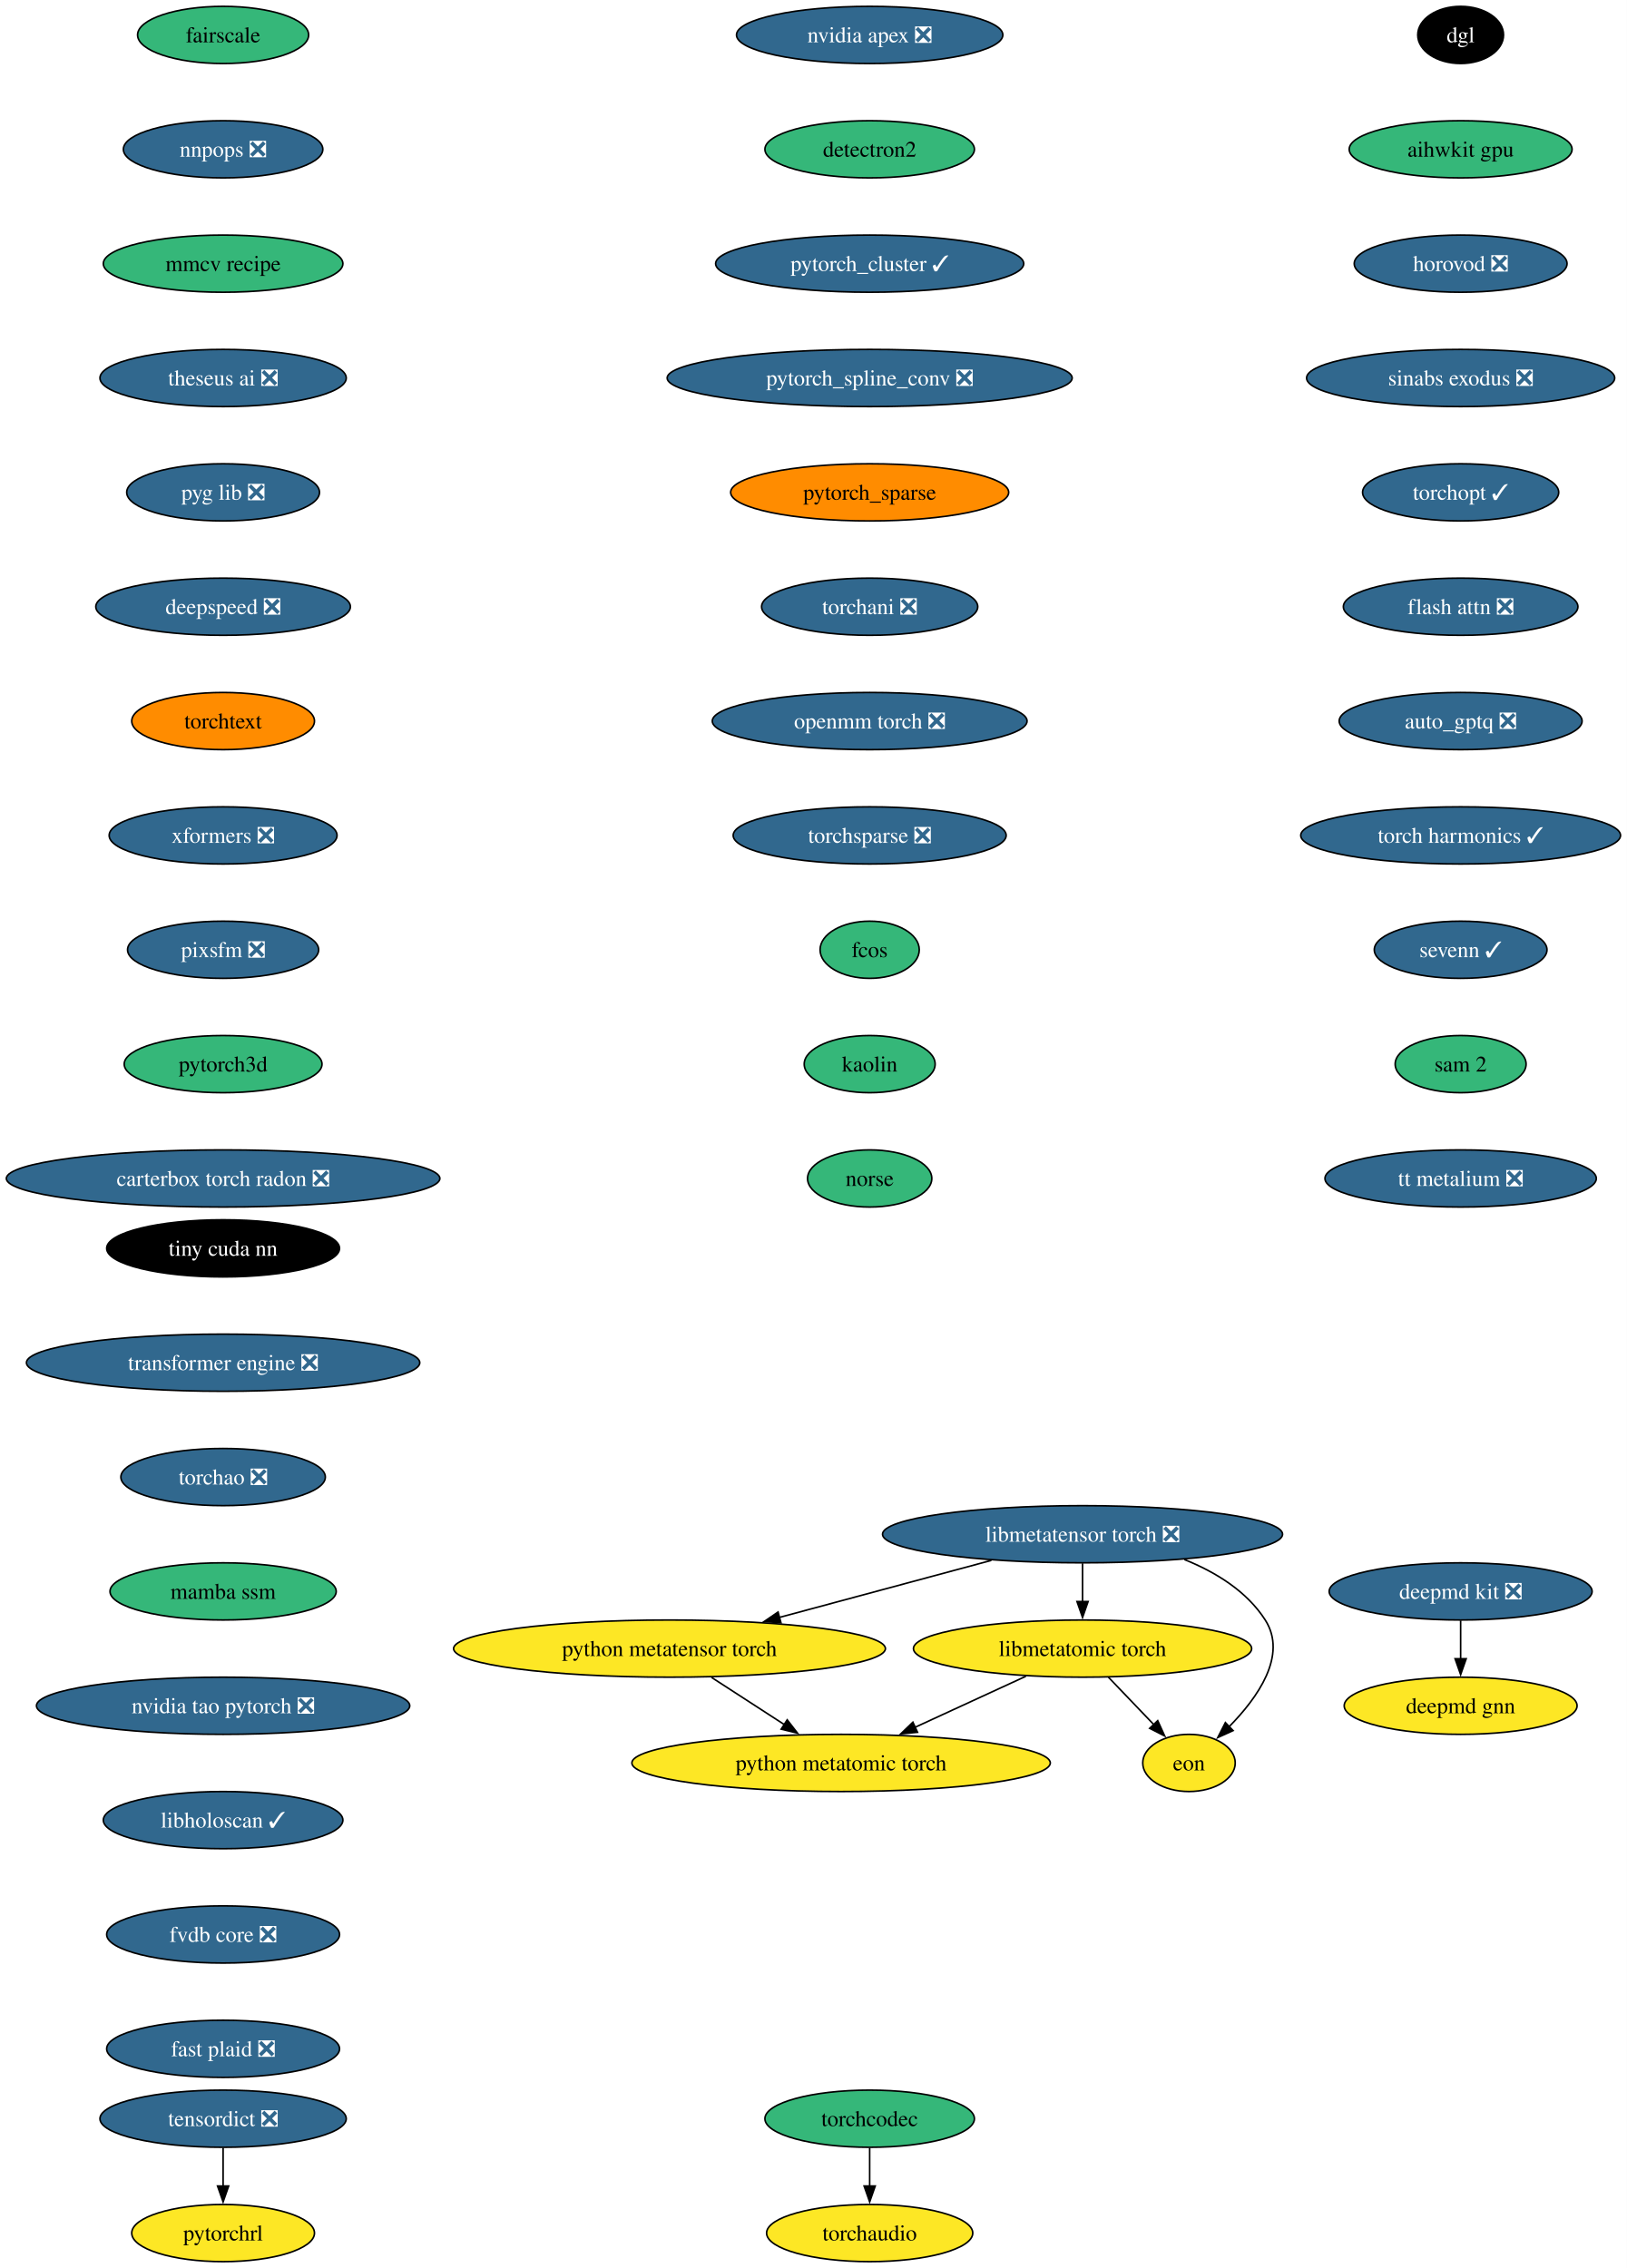
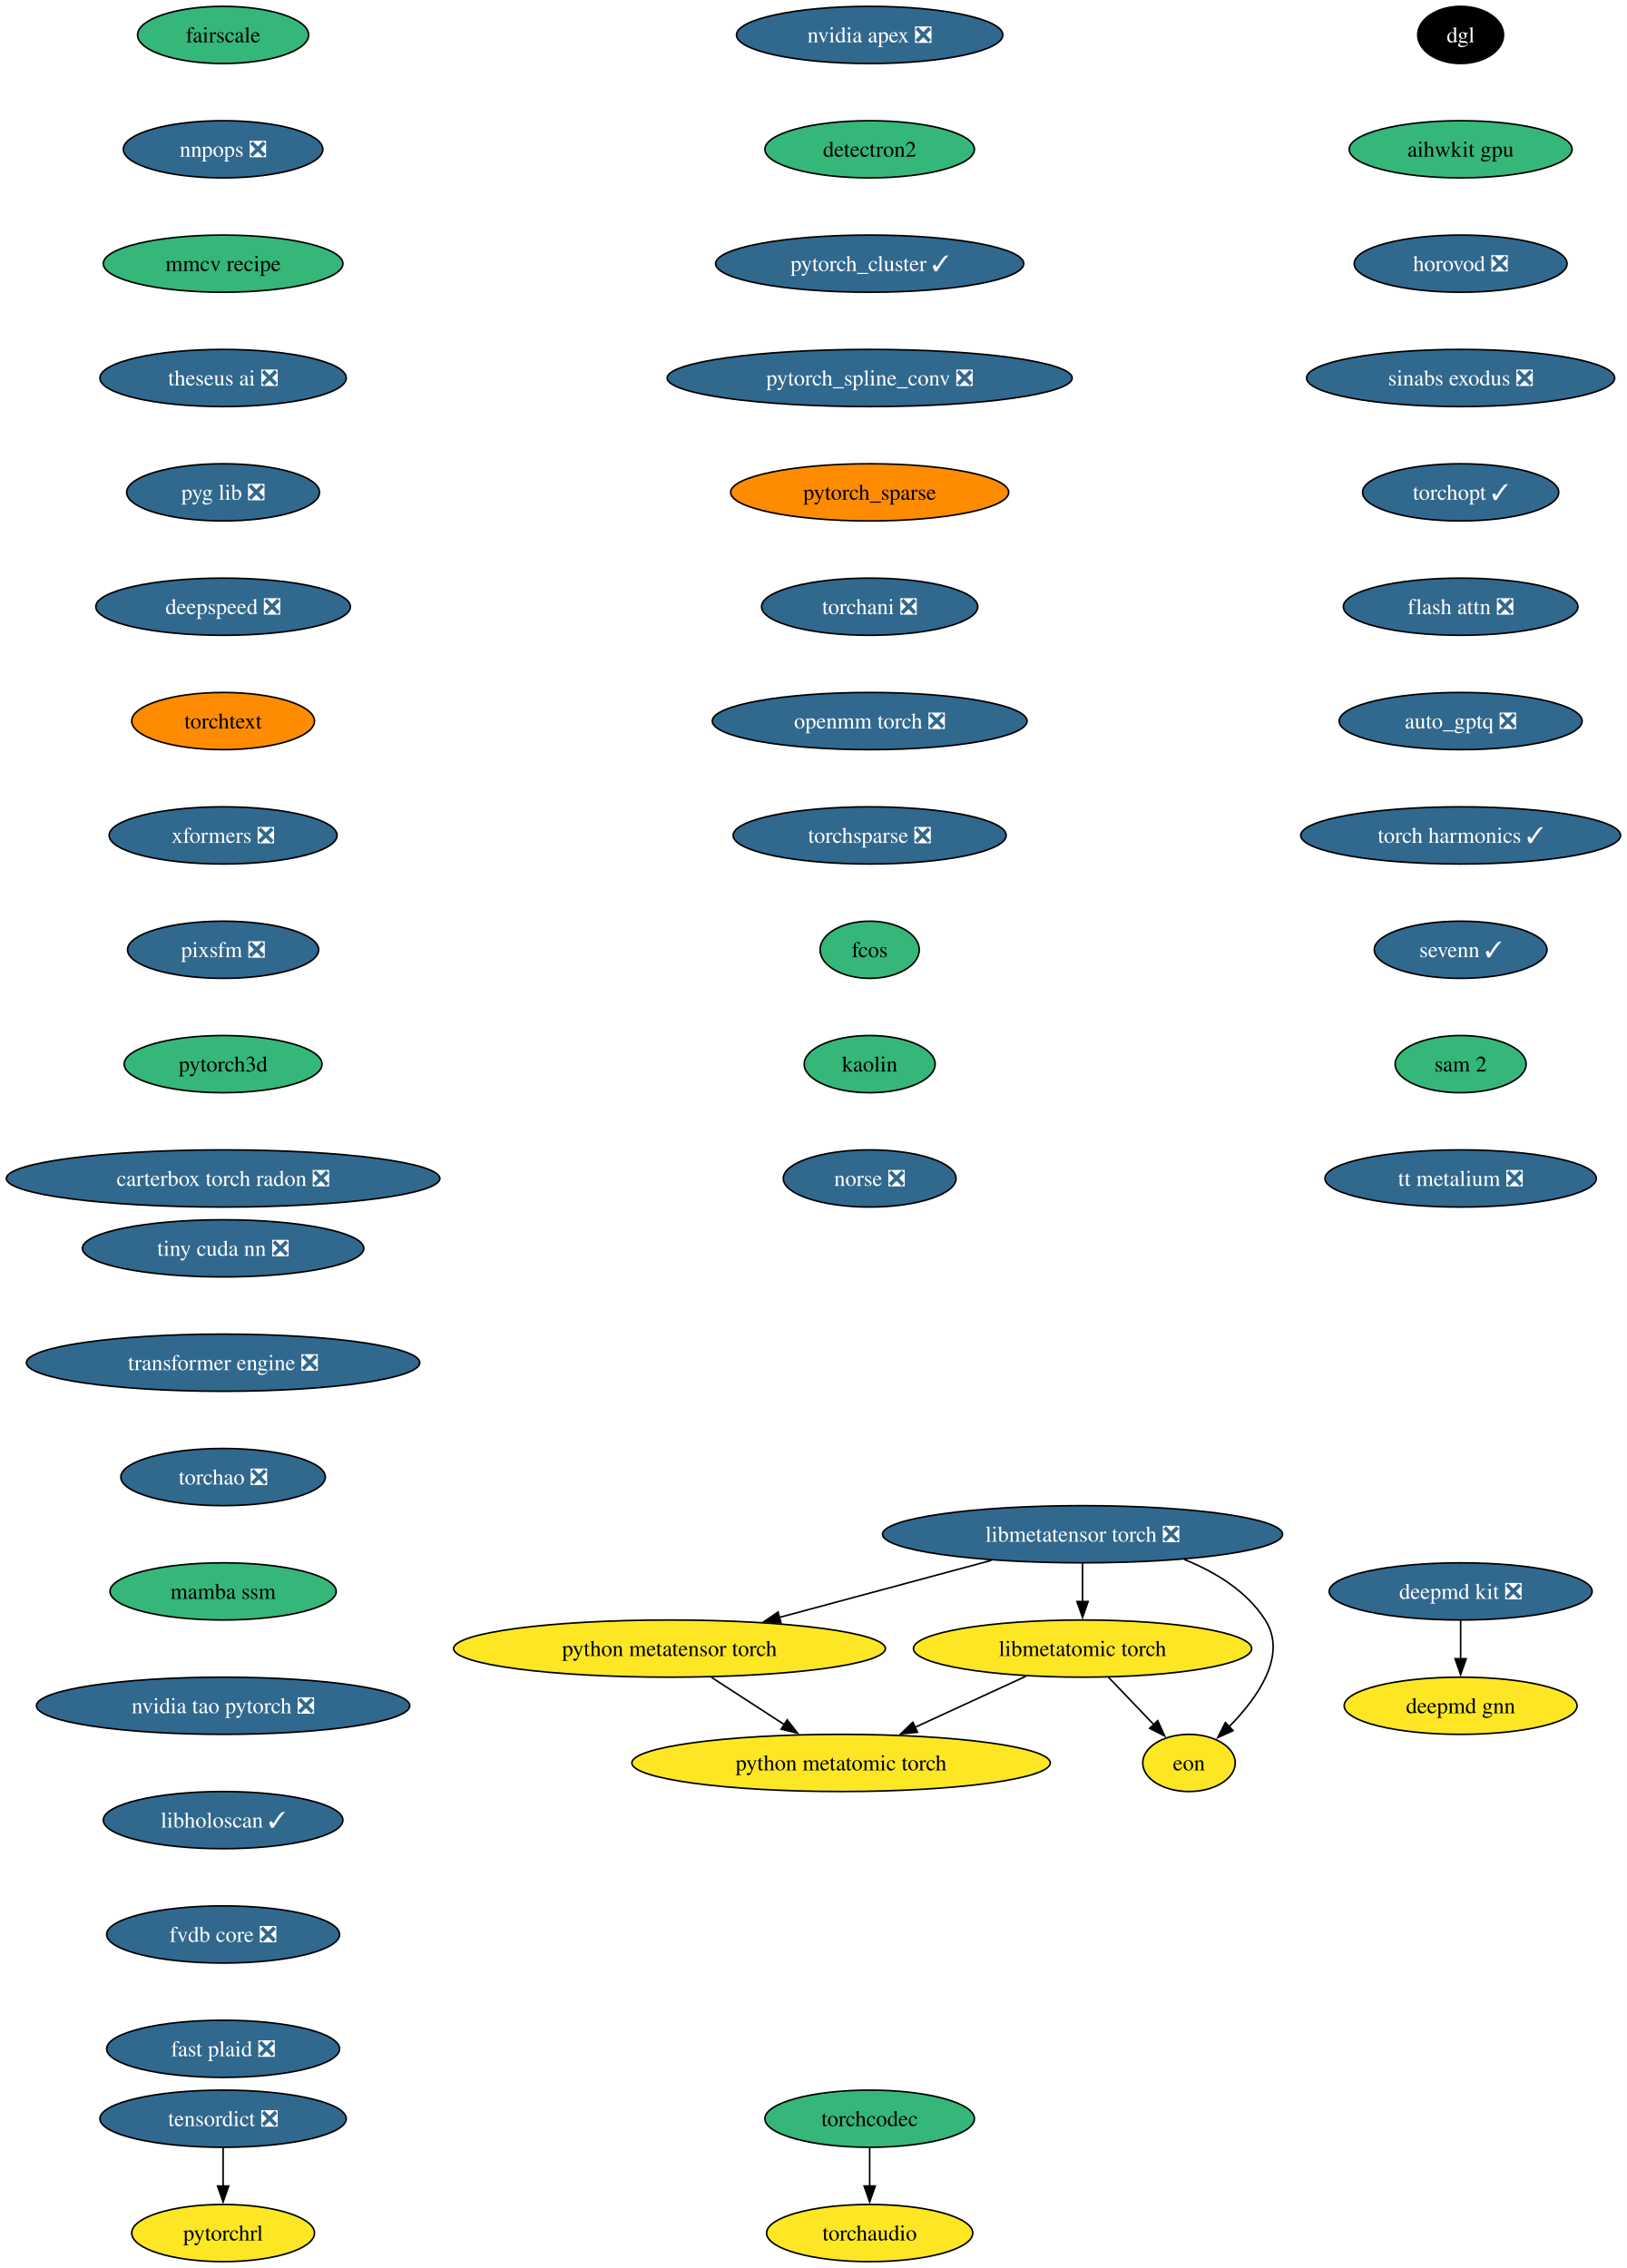
<svg xmlns="http://www.w3.org/2000/svg" xmlns:xlink="http://www.w3.org/1999/xlink" width="1024pt" height="1428pt" viewBox="0.00 0.00 1024.00 1428.00">
  <g id="graph0" class="graph" transform="scale(1 1) rotate(0) translate(4 1424)">
    <polygon fill="white" stroke="none" points="-4,4 -4,-1424 1020.1,-1424 1020.1,4 -4,4" />
    <g id="node1" class="node">
      <g id="a_node1">
        <a xlink:href="https://github.com/conda-forge/deepmd-kit-feedstock/pull/134" xlink:title="deepmd kit ❎">
          <ellipse fill="#31688e" stroke="black" cx="915.44" cy="-422" rx="82.77" ry="18" />
          <text xml:space="preserve" text-anchor="middle" x="915.44" y="-417.32" font-family="Times,serif" font-size="14.00" fill="white">deepmd kit ❎</text>
        </a>
      </g>
    </g>
    <g id="node2" class="node">
      <g id="a_node2">
        <a xlink:href="https://github.com/conda-forge/deepmd-gnn-feedstock" xlink:title="deepmd gnn">
          <ellipse fill="#fde725" stroke="black" cx="915.44" cy="-350" rx="73.3" ry="18" />
          <text xml:space="preserve" text-anchor="middle" x="915.44" y="-345.32" font-family="Times,serif" font-size="14.00">deepmd gnn</text>
        </a>
      </g>
    </g>
    <g id="edge1" class="edge">
      <path fill="none" stroke="black" d="M915.44,-403.7C915.44,-396.41 915.44,-387.73 915.44,-379.54" />
      <polygon fill="black" stroke="black" points="918.94,-379.62 915.44,-369.62 911.94,-379.62 918.94,-379.62" />
    </g>
    <g id="node3" class="node">
      <g id="a_node3">
        <a xlink:href="https://github.com/conda-forge/nvidia-apex-feedstock/pull/69" xlink:title="nvidia apex ❎">
          <ellipse fill="#31688e" stroke="black" cx="543.44" cy="-1402" rx="83.83" ry="18" />
          <text xml:space="preserve" text-anchor="middle" x="543.44" y="-1397.33" font-family="Times,serif" font-size="14.00" fill="white">nvidia apex ❎</text>
        </a>
      </g>
    </g>
    <g id="node4" class="node">
      <g id="a_node4">
        <a xlink:href="https://github.com/conda-forge/detectron2-feedstock" xlink:title="detectron2">
          <ellipse fill="#35b779" stroke="black" cx="543.44" cy="-1330" rx="65.94" ry="18" />
          <text xml:space="preserve" text-anchor="middle" x="543.44" y="-1325.33" font-family="Times,serif" font-size="14.00">detectron2</text>
        </a>
      </g>
    </g>
    <g id="node5" class="node">
      <g id="a_node5">
        <a xlink:href="https://github.com/conda-forge/pytorch_cluster-feedstock/pull/69" xlink:title="pytorch_cluster ✓">
          <ellipse fill="#31688e" stroke="black" cx="543.44" cy="-1258" rx="96.98" ry="18" />
          <text xml:space="preserve" text-anchor="middle" x="543.44" y="-1253.33" font-family="Times,serif" font-size="14.00" fill="white">pytorch_cluster ✓</text>
        </a>
      </g>
    </g>
    <g id="node6" class="node">
      <g id="a_node6">
        <a xlink:href="https://github.com/conda-forge/pytorch_spline_conv-feedstock/pull/52" xlink:title="pytorch_spline_conv ❎">
          <ellipse fill="#31688e" stroke="black" cx="543.44" cy="-1186" rx="127.49" ry="18" />
          <text xml:space="preserve" text-anchor="middle" x="543.44" y="-1181.33" font-family="Times,serif" font-size="14.00" fill="white">pytorch_spline_conv ❎</text>
        </a>
      </g>
    </g>
    <g id="node7" class="node">
      <g id="a_node7">
        <a xlink:href="https://github.com/conda-forge/pytorch_sparse-feedstock" xlink:title="pytorch_sparse">
          <ellipse fill="#ff8c00" stroke="black" cx="543.44" cy="-1114" rx="87.51" ry="18" />
          <text xml:space="preserve" text-anchor="middle" x="543.44" y="-1109.33" font-family="Times,serif" font-size="14.00">pytorch_sparse</text>
        </a>
      </g>
    </g>
    <g id="node8" class="node">
      <g id="a_node8">
        <a xlink:href="https://github.com/conda-forge/torchani-feedstock/pull/63" xlink:title="torchani ❎">
          <ellipse fill="#31688e" stroke="black" cx="543.44" cy="-1042" rx="68.04" ry="18" />
          <text xml:space="preserve" text-anchor="middle" x="543.44" y="-1037.33" font-family="Times,serif" font-size="14.00" fill="white">torchani ❎</text>
        </a>
      </g>
    </g>
    <g id="node9" class="node">
      <g id="a_node9">
        <a xlink:href="https://github.com/conda-forge/openmm-torch-feedstock/pull/77" xlink:title="openmm torch ❎">
          <ellipse fill="#31688e" stroke="black" cx="543.44" cy="-970" rx="99.08" ry="18" />
          <text xml:space="preserve" text-anchor="middle" x="543.44" y="-965.33" font-family="Times,serif" font-size="14.00" fill="white">openmm torch ❎</text>
        </a>
      </g>
    </g>
    <g id="node10" class="node">
      <g id="a_node10">
        <a xlink:href="https://github.com/conda-forge/torchsparse-feedstock/pull/48" xlink:title="torchsparse ❎">
          <ellipse fill="#31688e" stroke="black" cx="543.44" cy="-898" rx="85.93" ry="18" />
          <text xml:space="preserve" text-anchor="middle" x="543.44" y="-893.33" font-family="Times,serif" font-size="14.00" fill="white">torchsparse ❎</text>
        </a>
      </g>
    </g>
    <g id="node11" class="node">
      <g id="a_node11">
        <a xlink:href="https://github.com/conda-forge/fcos-feedstock" xlink:title="fcos">
          <ellipse fill="#35b779" stroke="black" cx="543.44" cy="-826" rx="31.22" ry="18" />
          <text xml:space="preserve" text-anchor="middle" x="543.44" y="-821.33" font-family="Times,serif" font-size="14.00">fcos</text>
        </a>
      </g>
    </g>
    <g id="node12" class="node">
      <g id="a_node12">
        <a xlink:href="https://github.com/conda-forge/kaolin-feedstock" xlink:title="kaolin">
          <ellipse fill="#35b779" stroke="black" cx="543.44" cy="-754" rx="41.21" ry="18" />
          <text xml:space="preserve" text-anchor="middle" x="543.44" y="-749.33" font-family="Times,serif" font-size="14.00">kaolin</text>
        </a>
      </g>
    </g>
    <g id="node13" class="node">
      <g id="a_node13">
-         <a xlink:href="https://github.com/conda-forge/norse-feedstock" xlink:title="norse">
-           <ellipse fill="#35b779" stroke="black" cx="543.44" cy="-682" rx="39.11" ry="18" />
-           <text xml:space="preserve" text-anchor="middle" x="543.44" y="-677.33" font-family="Times,serif" font-size="14.00">norse</text>
+         <a xlink:href="https://github.com/conda-forge/norse-feedstock/pull/29" xlink:title="norse ❎">
+           <ellipse fill="#31688e" stroke="black" cx="543.44" cy="-682" rx="54.36" ry="18" />
+           <text xml:space="preserve" text-anchor="middle" x="543.44" y="-677.33" font-family="Times,serif" font-size="14.00" fill="white">norse ❎</text>
        </a>
      </g>
    </g>
    <g id="node14" class="node">
      <g id="a_node14">
        <a xlink:href="https://github.com/conda-forge/fairscale-feedstock" xlink:title="fairscale">
          <ellipse fill="#35b779" stroke="black" cx="136.44" cy="-1402" rx="53.84" ry="18" />
          <text xml:space="preserve" text-anchor="middle" x="136.44" y="-1397.33" font-family="Times,serif" font-size="14.00">fairscale</text>
        </a>
      </g>
    </g>
    <g id="node15" class="node">
      <g id="a_node15">
        <a xlink:href="https://github.com/conda-forge/nnpops-feedstock/pull/57" xlink:title="nnpops ❎">
          <ellipse fill="#31688e" stroke="black" cx="136.44" cy="-1330" rx="62.78" ry="18" />
          <text xml:space="preserve" text-anchor="middle" x="136.44" y="-1325.33" font-family="Times,serif" font-size="14.00" fill="white">nnpops ❎</text>
        </a>
      </g>
    </g>
    <g id="node16" class="node">
      <g id="a_node16">
        <a xlink:href="https://github.com/conda-forge/mmcv-recipe-feedstock" xlink:title="mmcv recipe">
          <ellipse fill="#35b779" stroke="black" cx="136.44" cy="-1258" rx="75.41" ry="18" />
          <text xml:space="preserve" text-anchor="middle" x="136.44" y="-1253.33" font-family="Times,serif" font-size="14.00">mmcv recipe</text>
        </a>
      </g>
    </g>
    <g id="node17" class="node">
      <g id="a_node17">
        <a xlink:href="https://github.com/conda-forge/theseus-ai-feedstock/pull/35" xlink:title="theseus ai ❎">
          <ellipse fill="#31688e" stroke="black" cx="136.44" cy="-1186" rx="77.52" ry="18" />
          <text xml:space="preserve" text-anchor="middle" x="136.44" y="-1181.33" font-family="Times,serif" font-size="14.00" fill="white">theseus ai ❎</text>
        </a>
      </g>
    </g>
    <g id="node18" class="node">
      <g id="a_node18">
        <a xlink:href="https://github.com/conda-forge/pyg-lib-feedstock/pull/52" xlink:title="pyg lib ❎">
          <ellipse fill="#31688e" stroke="black" cx="136.44" cy="-1114" rx="60.68" ry="18" />
          <text xml:space="preserve" text-anchor="middle" x="136.44" y="-1109.33" font-family="Times,serif" font-size="14.00" fill="white">pyg lib ❎</text>
        </a>
      </g>
    </g>
    <g id="node19" class="node">
      <g id="a_node19">
        <a xlink:href="https://github.com/conda-forge/deepspeed-feedstock/pull/122" xlink:title="deepspeed ❎">
          <ellipse fill="#31688e" stroke="black" cx="136.44" cy="-1042" rx="80.14" ry="18" />
          <text xml:space="preserve" text-anchor="middle" x="136.44" y="-1037.33" font-family="Times,serif" font-size="14.00" fill="white">deepspeed ❎</text>
        </a>
      </g>
    </g>
    <g id="node20" class="node">
      <g id="a_node20">
        <a xlink:href="https://github.com/conda-forge/torchtext-feedstock" xlink:title="torchtext">
          <ellipse fill="#ff8c00" stroke="black" cx="136.44" cy="-970" rx="57.52" ry="18" />
          <text xml:space="preserve" text-anchor="middle" x="136.44" y="-965.33" font-family="Times,serif" font-size="14.00">torchtext</text>
        </a>
      </g>
    </g>
    <g id="node21" class="node">
      <g id="a_node21">
        <a xlink:href="https://github.com/conda-forge/xformers-feedstock/pull/73" xlink:title="xformers ❎">
          <ellipse fill="#31688e" stroke="black" cx="136.44" cy="-898" rx="71.73" ry="18" />
          <text xml:space="preserve" text-anchor="middle" x="136.44" y="-893.33" font-family="Times,serif" font-size="14.00" fill="white">xformers ❎</text>
        </a>
      </g>
    </g>
    <g id="node22" class="node">
      <g id="a_node22">
        <a xlink:href="https://github.com/conda-forge/pixsfm-feedstock/pull/47" xlink:title="pixsfm ❎">
          <ellipse fill="#31688e" stroke="black" cx="136.44" cy="-826" rx="60.15" ry="18" />
          <text xml:space="preserve" text-anchor="middle" x="136.44" y="-821.33" font-family="Times,serif" font-size="14.00" fill="white">pixsfm ❎</text>
        </a>
      </g>
    </g>
    <g id="node25" class="node">
      <g id="a_node25">
        <a xlink:href="https://github.com/conda-forge/pytorch3d-feedstock" xlink:title="pytorch3d">
          <ellipse fill="#35b779" stroke="black" cx="136.44" cy="-754" rx="62.26" ry="18" />
          <text xml:space="preserve" text-anchor="middle" x="136.44" y="-749.33" font-family="Times,serif" font-size="14.00">pytorch3d</text>
        </a>
      </g>
    </g>
    <g id="node23" class="node">
      <g id="a_node23">
        <a xlink:href="https://github.com/conda-forge/tensordict-feedstock/pull/46" xlink:title="tensordict ❎">
          <ellipse fill="#31688e" stroke="black" cx="136.44" cy="-90" rx="77.52" ry="18" />
          <text xml:space="preserve" text-anchor="middle" x="136.44" y="-85.33" font-family="Times,serif" font-size="14.00" fill="white">tensordict ❎</text>
        </a>
      </g>
    </g>
    <g id="node24" class="node">
      <g id="a_node24">
        <a xlink:href="https://github.com/conda-forge/pytorchrl-feedstock" xlink:title="pytorchrl">
          <ellipse fill="#fde725" stroke="black" cx="136.44" cy="-18" rx="57.52" ry="18" />
          <text xml:space="preserve" text-anchor="middle" x="136.44" y="-13.32" font-family="Times,serif" font-size="14.00">pytorchrl</text>
        </a>
      </g>
    </g>
    <g id="edge20" class="edge">
      <path fill="none" stroke="black" d="M136.44,-71.7C136.44,-64.41 136.44,-55.73 136.44,-47.54" />
      <polygon fill="black" stroke="black" points="139.94,-47.62 136.44,-37.62 132.94,-47.62 139.94,-47.62" />
    </g>
    <g id="node26" class="node">
      <g id="a_node26">
        <a xlink:href="https://github.com/conda-forge/carterbox-torch-radon-feedstock/pull/29" xlink:title="carterbox torch radon ❎">
          <ellipse fill="#31688e" stroke="black" cx="136.44" cy="-682" rx="136.44" ry="18" />
          <text xml:space="preserve" text-anchor="middle" x="136.44" y="-677.33" font-family="Times,serif" font-size="14.00" fill="white">carterbox torch radon ❎</text>
        </a>
      </g>
    </g>
    <g id="node27" class="node">
      <g id="a_node27">
        <a xlink:href="https://github.com/conda-forge/dgl-feedstock" xlink:title="dgl">
          <ellipse fill="#000000" stroke="black" cx="915.44" cy="-1402" rx="27.01" ry="18" />
          <text xml:space="preserve" text-anchor="middle" x="915.44" y="-1397.33" font-family="Times,serif" font-size="14.00" fill="white">dgl</text>
        </a>
      </g>
    </g>
    <g id="node28" class="node">
      <g id="a_node28">
        <a xlink:href="https://github.com/conda-forge/aihwkit-gpu-feedstock" xlink:title="aihwkit gpu">
          <ellipse fill="#35b779" stroke="black" cx="915.44" cy="-1330" rx="70.15" ry="18" />
          <text xml:space="preserve" text-anchor="middle" x="915.44" y="-1325.33" font-family="Times,serif" font-size="14.00">aihwkit gpu</text>
        </a>
      </g>
    </g>
    <g id="node29" class="node">
      <g id="a_node29">
        <a xlink:href="https://github.com/conda-forge/horovod-feedstock/pull/47" xlink:title="horovod ❎">
          <ellipse fill="#31688e" stroke="black" cx="915.44" cy="-1258" rx="66.99" ry="18" />
          <text xml:space="preserve" text-anchor="middle" x="915.44" y="-1253.33" font-family="Times,serif" font-size="14.00" fill="white">horovod ❎</text>
        </a>
      </g>
    </g>
    <g id="node30" class="node">
      <g id="a_node30">
        <a xlink:href="https://github.com/conda-forge/sinabs-exodus-feedstock/pull/27" xlink:title="sinabs exodus ❎">
          <ellipse fill="#31688e" stroke="black" cx="915.44" cy="-1186" rx="96.98" ry="18" />
          <text xml:space="preserve" text-anchor="middle" x="915.44" y="-1181.33" font-family="Times,serif" font-size="14.00" fill="white">sinabs exodus ❎</text>
        </a>
      </g>
    </g>
    <g id="node31" class="node">
      <g id="a_node31">
        <a xlink:href="https://github.com/conda-forge/torchopt-feedstock/pull/15" xlink:title="torchopt ✓">
          <ellipse fill="#31688e" stroke="black" cx="915.44" cy="-1114" rx="61.73" ry="18" />
          <text xml:space="preserve" text-anchor="middle" x="915.44" y="-1109.33" font-family="Times,serif" font-size="14.00" fill="white">torchopt ✓</text>
        </a>
      </g>
    </g>
    <g id="node32" class="node">
      <g id="a_node32">
        <a xlink:href="https://github.com/conda-forge/flash-attn-feedstock/pull/49" xlink:title="flash attn ❎">
          <ellipse fill="#31688e" stroke="black" cx="915.44" cy="-1042" rx="73.83" ry="18" />
          <text xml:space="preserve" text-anchor="middle" x="915.44" y="-1037.33" font-family="Times,serif" font-size="14.00" fill="white">flash attn ❎</text>
        </a>
      </g>
    </g>
    <g id="node33" class="node">
      <g id="a_node33">
        <a xlink:href="https://github.com/conda-forge/auto_gptq-feedstock/pull/24" xlink:title="auto_gptq ❎">
          <ellipse fill="#31688e" stroke="black" cx="915.44" cy="-970" rx="76.46" ry="18" />
          <text xml:space="preserve" text-anchor="middle" x="915.44" y="-965.33" font-family="Times,serif" font-size="14.00" fill="white">auto_gptq ❎</text>
        </a>
      </g>
    </g>
    <g id="node34" class="node">
      <g id="a_node34">
        <a xlink:href="https://github.com/conda-forge/torch-harmonics-feedstock/pull/27" xlink:title="torch harmonics ✓">
          <ellipse fill="#31688e" stroke="black" cx="915.44" cy="-898" rx="100.66" ry="18" />
          <text xml:space="preserve" text-anchor="middle" x="915.44" y="-893.33" font-family="Times,serif" font-size="14.00" fill="white">torch harmonics ✓</text>
        </a>
      </g>
    </g>
    <g id="node40" class="node">
      <g id="a_node40">
        <a xlink:href="https://github.com/conda-forge/sevenn-feedstock/pull/24" xlink:title="sevenn ✓">
          <ellipse fill="#31688e" stroke="black" cx="915.44" cy="-826" rx="54.36" ry="18" />
          <text xml:space="preserve" text-anchor="middle" x="915.44" y="-821.33" font-family="Times,serif" font-size="14.00" fill="white">sevenn ✓</text>
        </a>
      </g>
    </g>
    <g id="node35" class="node">
      <g id="a_node35">
        <a xlink:href="https://github.com/conda-forge/libmetatensor-torch-feedstock/pull/41" xlink:title="libmetatensor torch ❎">
          <ellipse fill="#31688e" stroke="black" cx="677.44" cy="-458" rx="125.92" ry="18" />
          <text xml:space="preserve" text-anchor="middle" x="677.44" y="-453.32" font-family="Times,serif" font-size="14.00" fill="white">libmetatensor torch ❎</text>
        </a>
      </g>
    </g>
    <g id="node36" class="node">
      <g id="a_node36">
        <a xlink:href="https://github.com/conda-forge/python-metatensor-torch-feedstock" xlink:title="python metatensor torch">
          <ellipse fill="#fde725" stroke="black" cx="417.44" cy="-386" rx="135.91" ry="18" />
          <text xml:space="preserve" text-anchor="middle" x="417.44" y="-381.32" font-family="Times,serif" font-size="14.00">python metatensor torch</text>
        </a>
      </g>
    </g>
    <g id="edge30" class="edge">
      <path fill="none" stroke="black" d="M620.06,-441.55C580.66,-430.94 528.16,-416.81 486.47,-405.59" />
      <polygon fill="black" stroke="black" points="487.6,-402.26 477.03,-403.04 485.78,-409.02 487.6,-402.26" />
    </g>
    <g id="node37" class="node">
      <g id="a_node37">
        <a xlink:href="https://github.com/conda-forge/libmetatomic-torch-feedstock" xlink:title="libmetatomic torch">
          <ellipse fill="#fde725" stroke="black" cx="677.44" cy="-386" rx="106.45" ry="18" />
          <text xml:space="preserve" text-anchor="middle" x="677.44" y="-381.32" font-family="Times,serif" font-size="14.00">libmetatomic torch</text>
        </a>
      </g>
    </g>
    <g id="edge31" class="edge">
      <path fill="none" stroke="black" d="M677.44,-439.7C677.44,-432.41 677.44,-423.73 677.44,-415.54" />
      <polygon fill="black" stroke="black" points="680.94,-415.62 677.44,-405.62 673.94,-415.62 680.94,-415.62" />
    </g>
    <g id="node38" class="node">
      <g id="a_node38">
        <a xlink:href="https://github.com/conda-forge/eon-feedstock" xlink:title="eon">
          <ellipse fill="#fde725" stroke="black" cx="744.44" cy="-314" rx="29.11" ry="18" />
          <text xml:space="preserve" text-anchor="middle" x="744.44" y="-309.32" font-family="Times,serif" font-size="14.00">eon</text>
        </a>
      </g>
    </g>
    <g id="edge32" class="edge">
      <path fill="none" stroke="black" d="M741.51,-442.09C761.25,-434.16 780.82,-422.14 792.44,-404 806.64,-381.82 787.71,-355.07 769.61,-336.72" />
      <polygon fill="black" stroke="black" points="772.2,-334.37 762.56,-329.98 767.36,-339.42 772.2,-334.37" />
    </g>
    <g id="node39" class="node">
      <g id="a_node39">
        <a xlink:href="https://github.com/conda-forge/python-metatomic-torch-feedstock" xlink:title="python metatomic torch">
          <ellipse fill="#fde725" stroke="black" cx="525.44" cy="-314" rx="131.7" ry="18" />
          <text xml:space="preserve" text-anchor="middle" x="525.44" y="-309.32" font-family="Times,serif" font-size="14.00">python metatomic torch</text>
        </a>
      </g>
    </g>
    <g id="edge33" class="edge">
      <path fill="none" stroke="black" d="M443.86,-367.88C457.69,-358.91 474.82,-347.81 489.81,-338.09" />
      <polygon fill="black" stroke="black" points="491.53,-341.15 498.02,-332.77 487.73,-335.27 491.53,-341.15" />
    </g>
    <g id="edge34" class="edge">
      <path fill="none" stroke="black" d="M693.66,-368.05C702.28,-359.04 713.02,-347.83 722.39,-338.04" />
      <polygon fill="black" stroke="black" points="724.76,-340.63 729.14,-330.98 719.7,-335.79 724.76,-340.63" />
    </g>
    <g id="edge35" class="edge">
      <path fill="none" stroke="black" d="M641.8,-368.59C620.97,-358.99 594.44,-346.78 571.97,-336.43" />
      <polygon fill="black" stroke="black" points="573.56,-333.31 563.02,-332.31 570.64,-339.67 573.56,-333.31" />
    </g>
    <g id="node42" class="node">
      <g id="a_node42">
        <a xlink:href="https://github.com/conda-forge/sam-2-feedstock" xlink:title="sam 2">
          <ellipse fill="#35b779" stroke="black" cx="915.44" cy="-754" rx="41.21" ry="18" />
          <text xml:space="preserve" text-anchor="middle" x="915.44" y="-749.33" font-family="Times,serif" font-size="14.00">sam 2</text>
        </a>
      </g>
    </g>
    <g id="node41" class="node">
      <g id="a_node41">
        <a xlink:href="https://github.com/conda-forge/torchaudio-feedstock" xlink:title="torchaudio">
          <ellipse fill="#fde725" stroke="black" cx="543.44" cy="-18" rx="64.89" ry="18" />
          <text xml:space="preserve" text-anchor="middle" x="543.44" y="-13.32" font-family="Times,serif" font-size="14.00">torchaudio</text>
        </a>
      </g>
    </g>
    <g id="node43" class="node">
      <g id="a_node43">
        <a xlink:href="https://github.com/conda-forge/tt-metalium-feedstock/pull/24" xlink:title="tt metalium ❎">
          <ellipse fill="#31688e" stroke="black" cx="915.44" cy="-682" rx="85.41" ry="18" />
          <text xml:space="preserve" text-anchor="middle" x="915.44" y="-677.33" font-family="Times,serif" font-size="14.00" fill="white">tt metalium ❎</text>
        </a>
      </g>
    </g>
    <g id="node44" class="node">
      <g id="a_node44">
        <a xlink:href="https://github.com/conda-forge/torchcodec-feedstock" xlink:title="torchcodec">
          <ellipse fill="#35b779" stroke="black" cx="543.44" cy="-90" rx="65.94" ry="18" />
          <text xml:space="preserve" text-anchor="middle" x="543.44" y="-85.33" font-family="Times,serif" font-size="14.00">torchcodec</text>
        </a>
      </g>
    </g>
    <g id="edge39" class="edge">
      <path fill="none" stroke="black" d="M543.44,-71.7C543.44,-64.41 543.44,-55.73 543.44,-47.54" />
      <polygon fill="black" stroke="black" points="546.94,-47.62 543.44,-37.62 539.94,-47.62 546.94,-47.62" />
    </g>
    <g id="node45" class="node">
      <g id="a_node45">
-         <a xlink:href="https://github.com/conda-forge/tiny-cuda-nn-feedstock" xlink:title="tiny cuda nn">
-           <ellipse fill="#000000" stroke="black" cx="136.44" cy="-638" rx="73.3" ry="18" />
-           <text xml:space="preserve" text-anchor="middle" x="136.44" y="-633.33" font-family="Times,serif" font-size="14.00" fill="white">tiny cuda nn</text>
+         <a xlink:href="https://github.com/conda-forge/tiny-cuda-nn-feedstock/pull/21" xlink:title="tiny cuda nn ❎">
+           <ellipse fill="#31688e" stroke="black" cx="136.44" cy="-638" rx="88.56" ry="18" />
+           <text xml:space="preserve" text-anchor="middle" x="136.44" y="-633.33" font-family="Times,serif" font-size="14.00" fill="white">tiny cuda nn ❎</text>
        </a>
      </g>
    </g>
    <g id="node46" class="node">
      <g id="a_node46">
        <a xlink:href="https://github.com/conda-forge/transformer-engine-feedstock/pull/41" xlink:title="transformer engine ❎">
          <ellipse fill="#31688e" stroke="black" cx="136.44" cy="-566" rx="123.81" ry="18" />
          <text xml:space="preserve" text-anchor="middle" x="136.44" y="-561.33" font-family="Times,serif" font-size="14.00" fill="white">transformer engine ❎</text>
        </a>
      </g>
    </g>
    <g id="node47" class="node">
      <g id="a_node47">
        <a xlink:href="https://github.com/conda-forge/torchao-feedstock/pull/17" xlink:title="torchao ❎">
          <ellipse fill="#31688e" stroke="black" cx="136.44" cy="-494" rx="64.36" ry="18" />
          <text xml:space="preserve" text-anchor="middle" x="136.44" y="-489.32" font-family="Times,serif" font-size="14.00" fill="white">torchao ❎</text>
        </a>
      </g>
    </g>
    <g id="node48" class="node">
      <g id="a_node48">
        <a xlink:href="https://github.com/conda-forge/mamba-ssm-feedstock" xlink:title="mamba ssm">
          <ellipse fill="#35b779" stroke="black" cx="136.44" cy="-422" rx="71.2" ry="18" />
          <text xml:space="preserve" text-anchor="middle" x="136.44" y="-417.32" font-family="Times,serif" font-size="14.00">mamba ssm</text>
        </a>
      </g>
    </g>
    <g id="node49" class="node">
      <g id="a_node49">
        <a xlink:href="https://github.com/conda-forge/nvidia-tao-pytorch-feedstock/pull/9" xlink:title="nvidia tao pytorch ❎">
          <ellipse fill="#31688e" stroke="black" cx="136.44" cy="-350" rx="117.5" ry="18" />
          <text xml:space="preserve" text-anchor="middle" x="136.44" y="-345.32" font-family="Times,serif" font-size="14.00" fill="white">nvidia tao pytorch ❎</text>
        </a>
      </g>
    </g>
    <g id="node50" class="node">
      <g id="a_node50">
        <a xlink:href="https://github.com/conda-forge/libholoscan-feedstock/pull/14" xlink:title="libholoscan ✓">
          <ellipse fill="#31688e" stroke="black" cx="136.44" cy="-278" rx="75.41" ry="18" />
          <text xml:space="preserve" text-anchor="middle" x="136.44" y="-273.32" font-family="Times,serif" font-size="14.00" fill="white">libholoscan ✓</text>
        </a>
      </g>
    </g>
    <g id="node51" class="node">
      <g id="a_node51">
        <a xlink:href="https://github.com/conda-forge/fvdb-core-feedstock/pull/35" xlink:title="fvdb core ❎">
          <ellipse fill="#31688e" stroke="black" cx="136.44" cy="-206" rx="73.3" ry="18" />
          <text xml:space="preserve" text-anchor="middle" x="136.44" y="-201.33" font-family="Times,serif" font-size="14.00" fill="white">fvdb core ❎</text>
        </a>
      </g>
    </g>
    <g id="node52" class="node">
      <g id="a_node52">
        <a xlink:href="https://github.com/conda-forge/fast-plaid-feedstock/pull/4" xlink:title="fast plaid ❎">
          <ellipse fill="#31688e" stroke="black" cx="136.44" cy="-134" rx="73.3" ry="18" />
          <text xml:space="preserve" text-anchor="middle" x="136.44" y="-129.32" font-family="Times,serif" font-size="14.00" fill="white">fast plaid ❎</text>
        </a>
      </g>
    </g>
  </g>
</svg>
